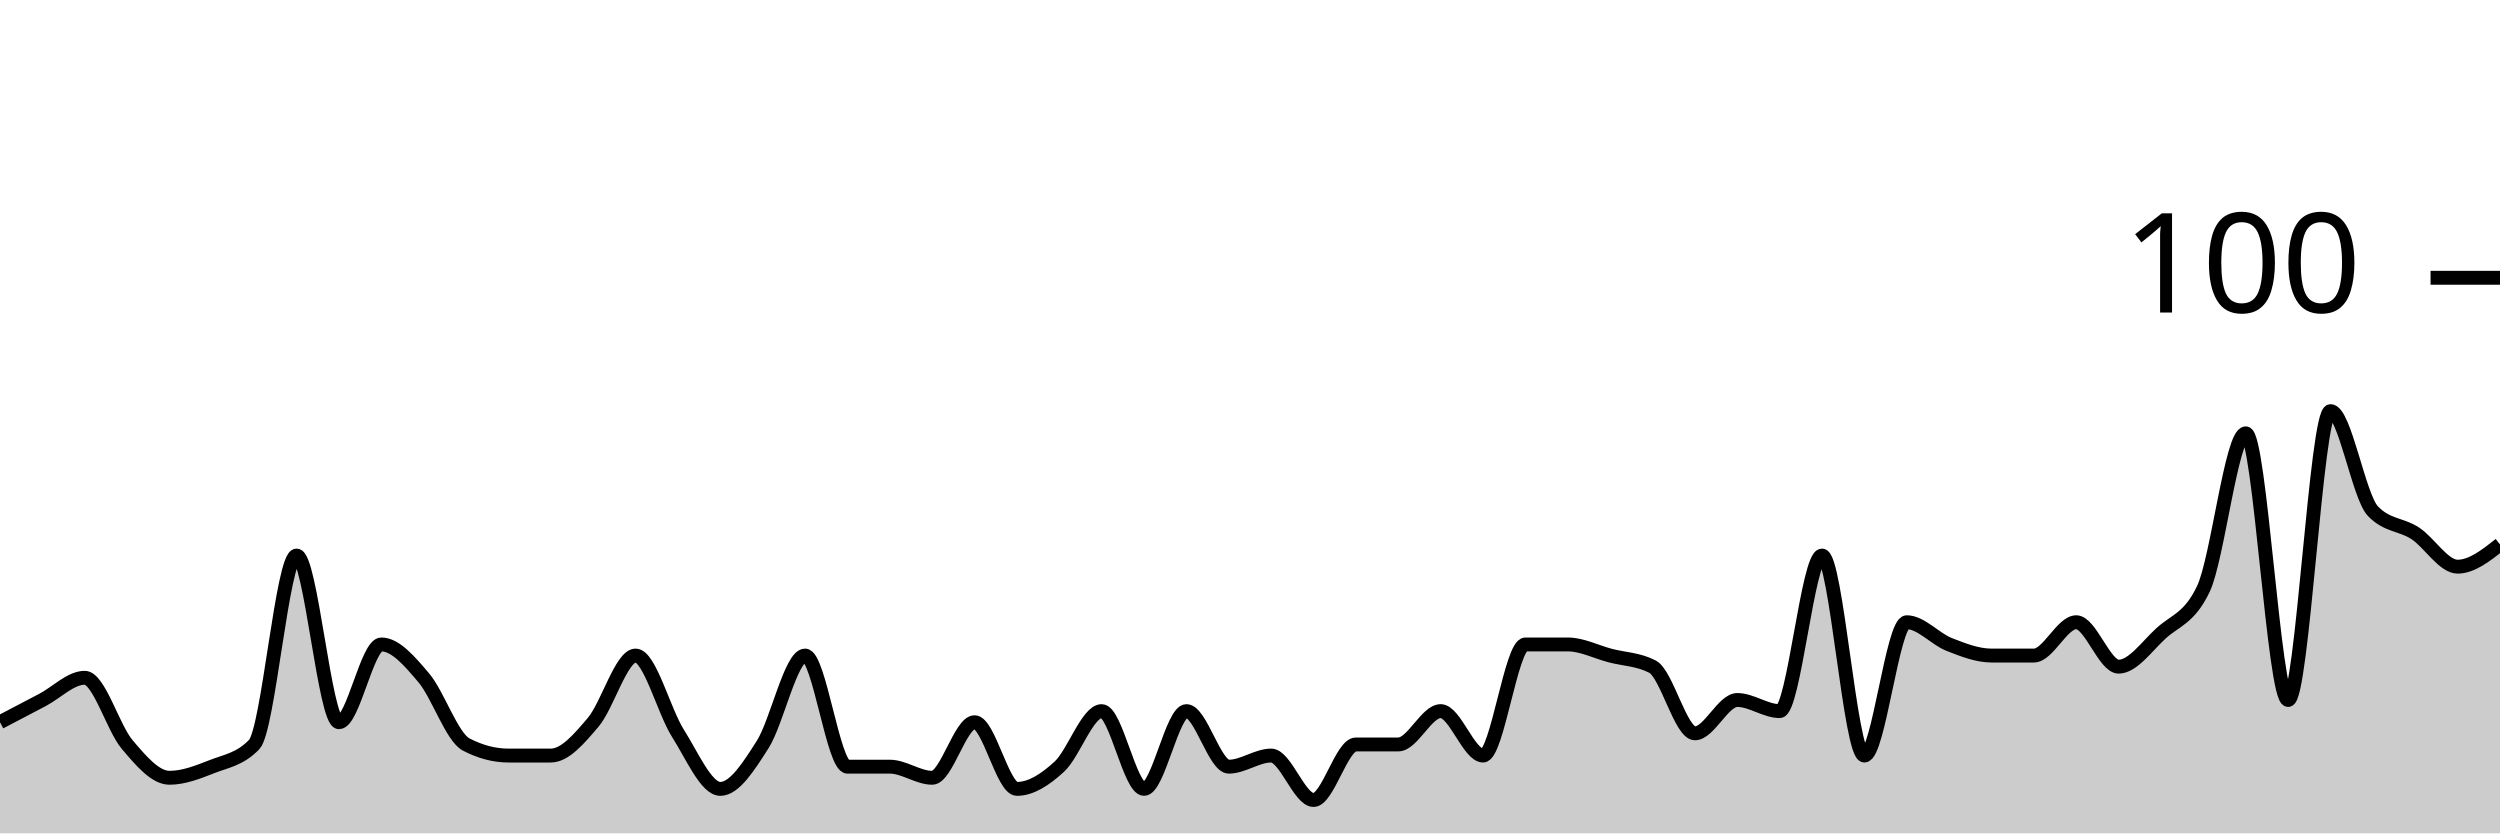
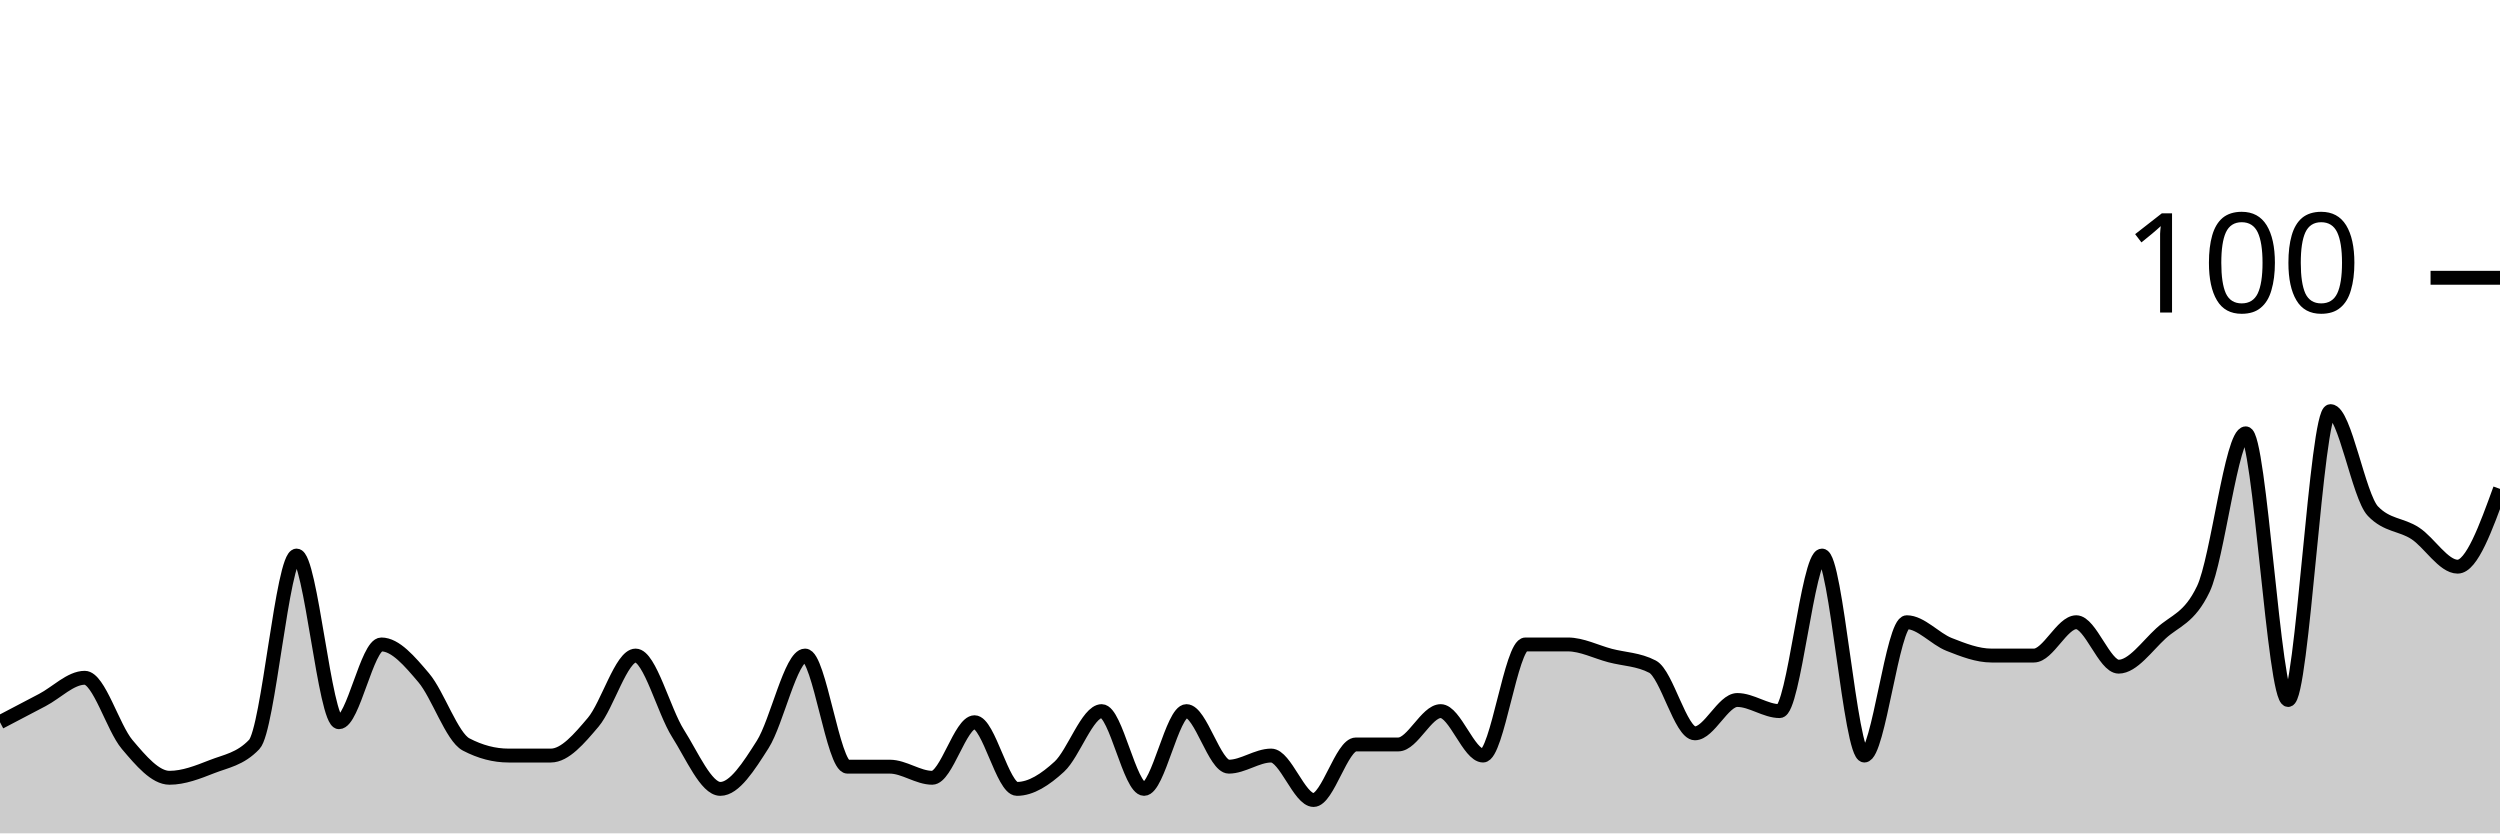
<svg xmlns="http://www.w3.org/2000/svg" viewBox="0 0 180 60">
  <g transform="translate(0,20)">
-     <path class="area" fill="rgba(0, 0, 0, 0.2)" d="M0,32C1.017,31.467,2.034,30.933,3.051,30.4C4.068,29.867,5.085,28.8,6.102,28.8C7.119,28.8,8.136,32.4,9.153,33.6C10.169,34.8,11.186,36,12.203,36C13.22,36,14.237,35.6,15.254,35.2C16.271,34.8,17.288,34.667,18.305,33.6C19.322,32.533,20.339,20,21.356,20C22.373,20,23.39,32,24.407,32C25.424,32,26.441,26.4,27.458,26.4C28.475,26.4,29.492,27.6,30.508,28.8C31.525,30,32.542,33.067,33.559,33.6C34.576,34.133,35.593,34.4,36.61,34.4C37.627,34.4,38.644,34.4,39.661,34.4C40.678,34.4,41.695,33.2,42.712,32C43.729,30.8,44.746,27.2,45.763,27.2C46.78,27.2,47.797,31.2,48.814,32.8C49.831,34.4,50.847,36.8,51.864,36.8C52.881,36.8,53.898,35.2,54.915,33.6C55.932,32,56.949,27.2,57.966,27.2C58.983,27.2,60,35.2,61.017,35.2C62.034,35.2,63.051,35.2,64.068,35.2C65.085,35.2,66.102,36,67.119,36C68.136,36,69.153,32,70.169,32C71.186,32,72.203,36.8,73.22,36.8C74.237,36.8,75.254,36.133,76.271,35.2C77.288,34.267,78.305,31.2,79.322,31.2C80.339,31.2,81.356,36.8,82.373,36.8C83.39,36.8,84.407,31.2,85.424,31.2C86.441,31.2,87.458,35.2,88.475,35.2C89.492,35.2,90.508,34.4,91.525,34.4C92.542,34.4,93.559,37.6,94.576,37.6C95.593,37.6,96.61,33.6,97.627,33.6C98.644,33.6,99.661,33.6,100.678,33.6C101.695,33.6,102.712,31.2,103.729,31.2C104.746,31.2,105.763,34.4,106.78,34.4C107.797,34.4,108.814,26.4,109.831,26.4C110.847,26.4,111.864,26.4,112.881,26.4C113.898,26.4,114.915,26.933,115.932,27.2C116.949,27.467,117.966,27.467,118.983,28C120,28.533,121.017,32.8,122.034,32.8C123.051,32.8,124.068,30.4,125.085,30.4C126.102,30.4,127.119,31.2,128.136,31.2C129.153,31.2,130.169,20,131.186,20C132.203,20,133.22,34.4,134.237,34.4C135.254,34.4,136.271,24.8,137.288,24.8C138.305,24.8,139.322,26,140.339,26.4C141.356,26.8,142.373,27.2,143.39,27.2C144.407,27.2,145.424,27.2,146.441,27.2C147.458,27.2,148.475,24.8,149.492,24.8C150.508,24.8,151.525,28,152.542,28C153.559,28,154.576,26.533,155.593,25.6C156.61,24.667,157.627,24.533,158.644,22.4C159.661,20.267,160.678,11.2,161.695,11.2C162.712,11.2,163.729,30.4,164.746,30.4C165.763,30.4,166.78,9.6,167.797,9.6C168.814,9.6,169.831,15.733,170.847,16.8C171.864,17.867,172.881,17.733,173.898,18.4C174.915,19.067,175.932,20.8,176.949,20.8C177.966,20.8,178.983,20,180,19.2L180,40C178.983,40,177.966,40,176.949,40C175.932,40,174.915,40,173.898,40C172.881,40,171.864,40,170.847,40C169.831,40,168.814,40,167.797,40C166.78,40,165.763,40,164.746,40C163.729,40,162.712,40,161.695,40C160.678,40,159.661,40,158.644,40C157.627,40,156.61,40,155.593,40C154.576,40,153.559,40,152.542,40C151.525,40,150.508,40,149.492,40C148.475,40,147.458,40,146.441,40C145.424,40,144.407,40,143.39,40C142.373,40,141.356,40,140.339,40C139.322,40,138.305,40,137.288,40C136.271,40,135.254,40,134.237,40C133.22,40,132.203,40,131.186,40C130.169,40,129.153,40,128.136,40C127.119,40,126.102,40,125.085,40C124.068,40,123.051,40,122.034,40C121.017,40,120,40,118.983,40C117.966,40,116.949,40,115.932,40C114.915,40,113.898,40,112.881,40C111.864,40,110.847,40,109.831,40C108.814,40,107.797,40,106.78,40C105.763,40,104.746,40,103.729,40C102.712,40,101.695,40,100.678,40C99.661,40,98.644,40,97.627,40C96.61,40,95.593,40,94.576,40C93.559,40,92.542,40,91.525,40C90.508,40,89.492,40,88.475,40C87.458,40,86.441,40,85.424,40C84.407,40,83.39,40,82.373,40C81.356,40,80.339,40,79.322,40C78.305,40,77.288,40,76.271,40C75.254,40,74.237,40,73.22,40C72.203,40,71.186,40,70.169,40C69.153,40,68.136,40,67.119,40C66.102,40,65.085,40,64.068,40C63.051,40,62.034,40,61.017,40C60,40,58.983,40,57.966,40C56.949,40,55.932,40,54.915,40C53.898,40,52.881,40,51.864,40C50.847,40,49.831,40,48.814,40C47.797,40,46.78,40,45.763,40C44.746,40,43.729,40,42.712,40C41.695,40,40.678,40,39.661,40C38.644,40,37.627,40,36.61,40C35.593,40,34.576,40,33.559,40C32.542,40,31.525,40,30.508,40C29.492,40,28.475,40,27.458,40C26.441,40,25.424,40,24.407,40C23.39,40,22.373,40,21.356,40C20.339,40,19.322,40,18.305,40C17.288,40,16.271,40,15.254,40C14.237,40,13.22,40,12.203,40C11.186,40,10.169,40,9.153,40C8.136,40,7.119,40,6.102,40C5.085,40,4.068,40,3.051,40C2.034,40,1.017,40,0,40Z" />
-     <path class="line" stroke="black" fill="none" d="M0,32C1.017,31.467,2.034,30.933,3.051,30.4C4.068,29.867,5.085,28.8,6.102,28.8C7.119,28.8,8.136,32.4,9.153,33.6C10.169,34.8,11.186,36,12.203,36C13.22,36,14.237,35.6,15.254,35.2C16.271,34.8,17.288,34.667,18.305,33.6C19.322,32.533,20.339,20,21.356,20C22.373,20,23.39,32,24.407,32C25.424,32,26.441,26.4,27.458,26.4C28.475,26.4,29.492,27.6,30.508,28.8C31.525,30,32.542,33.067,33.559,33.6C34.576,34.133,35.593,34.4,36.61,34.4C37.627,34.4,38.644,34.4,39.661,34.4C40.678,34.4,41.695,33.2,42.712,32C43.729,30.8,44.746,27.2,45.763,27.2C46.78,27.2,47.797,31.2,48.814,32.8C49.831,34.4,50.847,36.8,51.864,36.8C52.881,36.8,53.898,35.2,54.915,33.6C55.932,32,56.949,27.2,57.966,27.2C58.983,27.2,60,35.2,61.017,35.2C62.034,35.2,63.051,35.2,64.068,35.2C65.085,35.2,66.102,36,67.119,36C68.136,36,69.153,32,70.169,32C71.186,32,72.203,36.8,73.22,36.8C74.237,36.8,75.254,36.133,76.271,35.2C77.288,34.267,78.305,31.2,79.322,31.2C80.339,31.2,81.356,36.8,82.373,36.8C83.39,36.8,84.407,31.2,85.424,31.2C86.441,31.2,87.458,35.2,88.475,35.2C89.492,35.2,90.508,34.4,91.525,34.4C92.542,34.4,93.559,37.6,94.576,37.6C95.593,37.6,96.61,33.6,97.627,33.6C98.644,33.6,99.661,33.6,100.678,33.6C101.695,33.6,102.712,31.2,103.729,31.2C104.746,31.2,105.763,34.4,106.78,34.4C107.797,34.4,108.814,26.4,109.831,26.4C110.847,26.4,111.864,26.4,112.881,26.4C113.898,26.4,114.915,26.933,115.932,27.2C116.949,27.467,117.966,27.467,118.983,28C120,28.533,121.017,32.8,122.034,32.8C123.051,32.8,124.068,30.4,125.085,30.4C126.102,30.4,127.119,31.2,128.136,31.2C129.153,31.2,130.169,20,131.186,20C132.203,20,133.22,34.4,134.237,34.4C135.254,34.4,136.271,24.8,137.288,24.8C138.305,24.8,139.322,26,140.339,26.4C141.356,26.8,142.373,27.2,143.39,27.2C144.407,27.2,145.424,27.2,146.441,27.2C147.458,27.2,148.475,24.8,149.492,24.8C150.508,24.8,151.525,28,152.542,28C153.559,28,154.576,26.533,155.593,25.6C156.61,24.667,157.627,24.533,158.644,22.4C159.661,20.267,160.678,11.2,161.695,11.2C162.712,11.2,163.729,30.4,164.746,30.4C165.763,30.4,166.78,9.6,167.797,9.6C168.814,9.6,169.831,15.733,170.847,16.8C171.864,17.867,172.881,17.733,173.898,18.4C174.915,19.067,175.932,20.8,176.949,20.8C177.966,20.8,178.983,20,180,19.2" />
+     <path class="area" fill="rgba(0, 0, 0, 0.2)" d="M0,32C1.017,31.467,2.034,30.933,3.051,30.4C4.068,29.867,5.085,28.8,6.102,28.8C7.119,28.8,8.136,32.4,9.153,33.6C10.169,34.8,11.186,36,12.203,36C13.22,36,14.237,35.6,15.254,35.2C16.271,34.8,17.288,34.667,18.305,33.6C19.322,32.533,20.339,20,21.356,20C22.373,20,23.39,32,24.407,32C25.424,32,26.441,26.4,27.458,26.4C28.475,26.4,29.492,27.6,30.508,28.8C31.525,30,32.542,33.067,33.559,33.6C34.576,34.133,35.593,34.4,36.61,34.4C37.627,34.4,38.644,34.4,39.661,34.4C40.678,34.4,41.695,33.2,42.712,32C43.729,30.8,44.746,27.2,45.763,27.2C46.78,27.2,47.797,31.2,48.814,32.8C49.831,34.4,50.847,36.8,51.864,36.8C52.881,36.8,53.898,35.2,54.915,33.6C55.932,32,56.949,27.2,57.966,27.2C58.983,27.2,60,35.2,61.017,35.2C62.034,35.2,63.051,35.2,64.068,35.2C65.085,35.2,66.102,36,67.119,36C68.136,36,69.153,32,70.169,32C71.186,32,72.203,36.8,73.22,36.8C74.237,36.8,75.254,36.133,76.271,35.2C77.288,34.267,78.305,31.2,79.322,31.2C80.339,31.2,81.356,36.8,82.373,36.8C83.39,36.8,84.407,31.2,85.424,31.2C86.441,31.2,87.458,35.2,88.475,35.2C89.492,35.2,90.508,34.4,91.525,34.4C92.542,34.4,93.559,37.6,94.576,37.6C95.593,37.6,96.61,33.6,97.627,33.6C98.644,33.6,99.661,33.6,100.678,33.6C101.695,33.6,102.712,31.2,103.729,31.2C104.746,31.2,105.763,34.4,106.78,34.4C107.797,34.4,108.814,26.4,109.831,26.4C110.847,26.4,111.864,26.4,112.881,26.4C113.898,26.4,114.915,26.933,115.932,27.2C116.949,27.467,117.966,27.467,118.983,28C120,28.533,121.017,32.8,122.034,32.8C123.051,32.8,124.068,30.4,125.085,30.4C126.102,30.4,127.119,31.2,128.136,31.2C129.153,31.2,130.169,20,131.186,20C132.203,20,133.22,34.4,134.237,34.4C135.254,34.4,136.271,24.8,137.288,24.8C138.305,24.8,139.322,26,140.339,26.4C141.356,26.8,142.373,27.2,143.39,27.2C144.407,27.2,145.424,27.2,146.441,27.2C147.458,27.2,148.475,24.8,149.492,24.8C150.508,24.8,151.525,28,152.542,28C153.559,28,154.576,26.533,155.593,25.6C156.61,24.667,157.627,24.533,158.644,22.4C159.661,20.267,160.678,11.2,161.695,11.2C162.712,11.2,163.729,30.4,164.746,30.4C165.763,30.4,166.78,9.6,167.797,9.6C168.814,9.6,169.831,15.733,170.847,16.8C171.864,17.867,172.881,17.733,173.898,18.4C174.915,19.067,175.932,20.8,176.949,20.8C177.966,20.8,178.983,18,180,15.2L180,40C178.983,40,177.966,40,176.949,40C175.932,40,174.915,40,173.898,40C172.881,40,171.864,40,170.847,40C169.831,40,168.814,40,167.797,40C166.78,40,165.763,40,164.746,40C163.729,40,162.712,40,161.695,40C160.678,40,159.661,40,158.644,40C157.627,40,156.61,40,155.593,40C154.576,40,153.559,40,152.542,40C151.525,40,150.508,40,149.492,40C148.475,40,147.458,40,146.441,40C145.424,40,144.407,40,143.39,40C142.373,40,141.356,40,140.339,40C139.322,40,138.305,40,137.288,40C136.271,40,135.254,40,134.237,40C133.22,40,132.203,40,131.186,40C130.169,40,129.153,40,128.136,40C127.119,40,126.102,40,125.085,40C124.068,40,123.051,40,122.034,40C121.017,40,120,40,118.983,40C117.966,40,116.949,40,115.932,40C114.915,40,113.898,40,112.881,40C111.864,40,110.847,40,109.831,40C108.814,40,107.797,40,106.78,40C105.763,40,104.746,40,103.729,40C102.712,40,101.695,40,100.678,40C99.661,40,98.644,40,97.627,40C96.61,40,95.593,40,94.576,40C93.559,40,92.542,40,91.525,40C90.508,40,89.492,40,88.475,40C87.458,40,86.441,40,85.424,40C84.407,40,83.39,40,82.373,40C81.356,40,80.339,40,79.322,40C78.305,40,77.288,40,76.271,40C75.254,40,74.237,40,73.22,40C72.203,40,71.186,40,70.169,40C69.153,40,68.136,40,67.119,40C66.102,40,65.085,40,64.068,40C63.051,40,62.034,40,61.017,40C60,40,58.983,40,57.966,40C56.949,40,55.932,40,54.915,40C53.898,40,52.881,40,51.864,40C50.847,40,49.831,40,48.814,40C47.797,40,46.78,40,45.763,40C44.746,40,43.729,40,42.712,40C41.695,40,40.678,40,39.661,40C38.644,40,37.627,40,36.61,40C35.593,40,34.576,40,33.559,40C32.542,40,31.525,40,30.508,40C29.492,40,28.475,40,27.458,40C26.441,40,25.424,40,24.407,40C23.39,40,22.373,40,21.356,40C20.339,40,19.322,40,18.305,40C17.288,40,16.271,40,15.254,40C14.237,40,13.22,40,12.203,40C11.186,40,10.169,40,9.153,40C8.136,40,7.119,40,6.102,40C5.085,40,4.068,40,3.051,40C2.034,40,1.017,40,0,40Z" />
+     <path class="line" stroke="black" fill="none" d="M0,32C1.017,31.467,2.034,30.933,3.051,30.4C4.068,29.867,5.085,28.8,6.102,28.8C7.119,28.8,8.136,32.4,9.153,33.6C10.169,34.8,11.186,36,12.203,36C13.22,36,14.237,35.6,15.254,35.2C16.271,34.8,17.288,34.667,18.305,33.6C19.322,32.533,20.339,20,21.356,20C22.373,20,23.39,32,24.407,32C25.424,32,26.441,26.4,27.458,26.4C28.475,26.4,29.492,27.6,30.508,28.8C31.525,30,32.542,33.067,33.559,33.6C34.576,34.133,35.593,34.4,36.61,34.4C37.627,34.4,38.644,34.4,39.661,34.4C40.678,34.4,41.695,33.2,42.712,32C43.729,30.8,44.746,27.2,45.763,27.2C46.78,27.2,47.797,31.2,48.814,32.8C49.831,34.4,50.847,36.8,51.864,36.8C52.881,36.8,53.898,35.2,54.915,33.6C55.932,32,56.949,27.2,57.966,27.2C58.983,27.2,60,35.2,61.017,35.2C62.034,35.2,63.051,35.2,64.068,35.2C65.085,35.2,66.102,36,67.119,36C68.136,36,69.153,32,70.169,32C71.186,32,72.203,36.8,73.22,36.8C74.237,36.8,75.254,36.133,76.271,35.2C77.288,34.267,78.305,31.2,79.322,31.2C80.339,31.2,81.356,36.8,82.373,36.8C83.39,36.8,84.407,31.2,85.424,31.2C86.441,31.2,87.458,35.2,88.475,35.2C89.492,35.2,90.508,34.4,91.525,34.4C92.542,34.4,93.559,37.6,94.576,37.6C95.593,37.6,96.61,33.6,97.627,33.6C98.644,33.6,99.661,33.6,100.678,33.6C101.695,33.6,102.712,31.2,103.729,31.2C104.746,31.2,105.763,34.4,106.78,34.4C107.797,34.4,108.814,26.4,109.831,26.4C110.847,26.4,111.864,26.4,112.881,26.4C113.898,26.4,114.915,26.933,115.932,27.2C116.949,27.467,117.966,27.467,118.983,28C120,28.533,121.017,32.8,122.034,32.8C123.051,32.8,124.068,30.4,125.085,30.4C126.102,30.4,127.119,31.2,128.136,31.2C129.153,31.2,130.169,20,131.186,20C132.203,20,133.22,34.4,134.237,34.4C135.254,34.4,136.271,24.8,137.288,24.8C138.305,24.8,139.322,26,140.339,26.4C141.356,26.8,142.373,27.2,143.39,27.2C144.407,27.2,145.424,27.2,146.441,27.2C147.458,27.2,148.475,24.8,149.492,24.8C150.508,24.8,151.525,28,152.542,28C153.559,28,154.576,26.533,155.593,25.6C156.61,24.667,157.627,24.533,158.644,22.4C159.661,20.267,160.678,11.2,161.695,11.2C162.712,11.2,163.729,30.4,164.746,30.4C165.763,30.4,166.78,9.6,167.797,9.6C168.814,9.6,169.831,15.733,170.847,16.8C171.864,17.867,172.881,17.733,173.898,18.4C174.915,19.067,175.932,20.8,176.949,20.8C177.966,20.8,178.983,18,180,15.2" />
    <path class="axis-ceiling" stroke-width="1" stroke="black" fill="none" d="M175,0L180,0" />
    <text class="axis-ceiling-label" font-family="sans-serif" text-anchor="end" font-size="10px" x="170" y="2.5">100</text>
  </g>
</svg>
